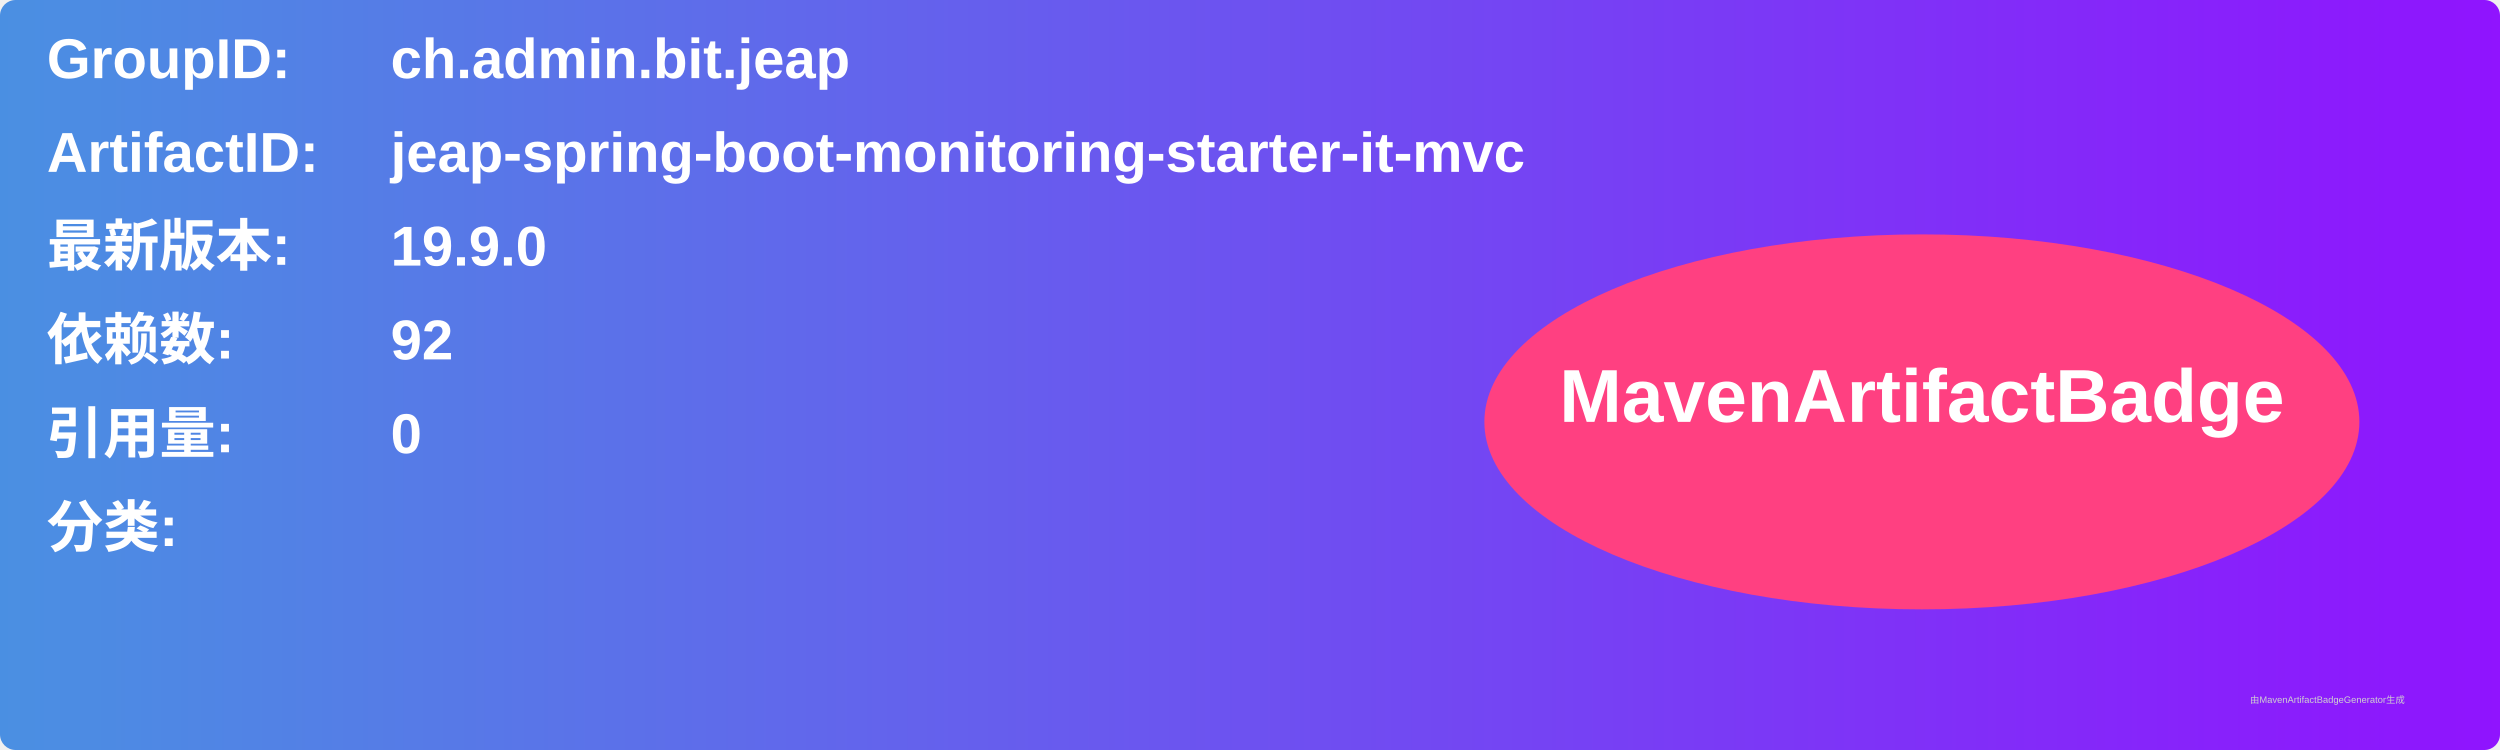
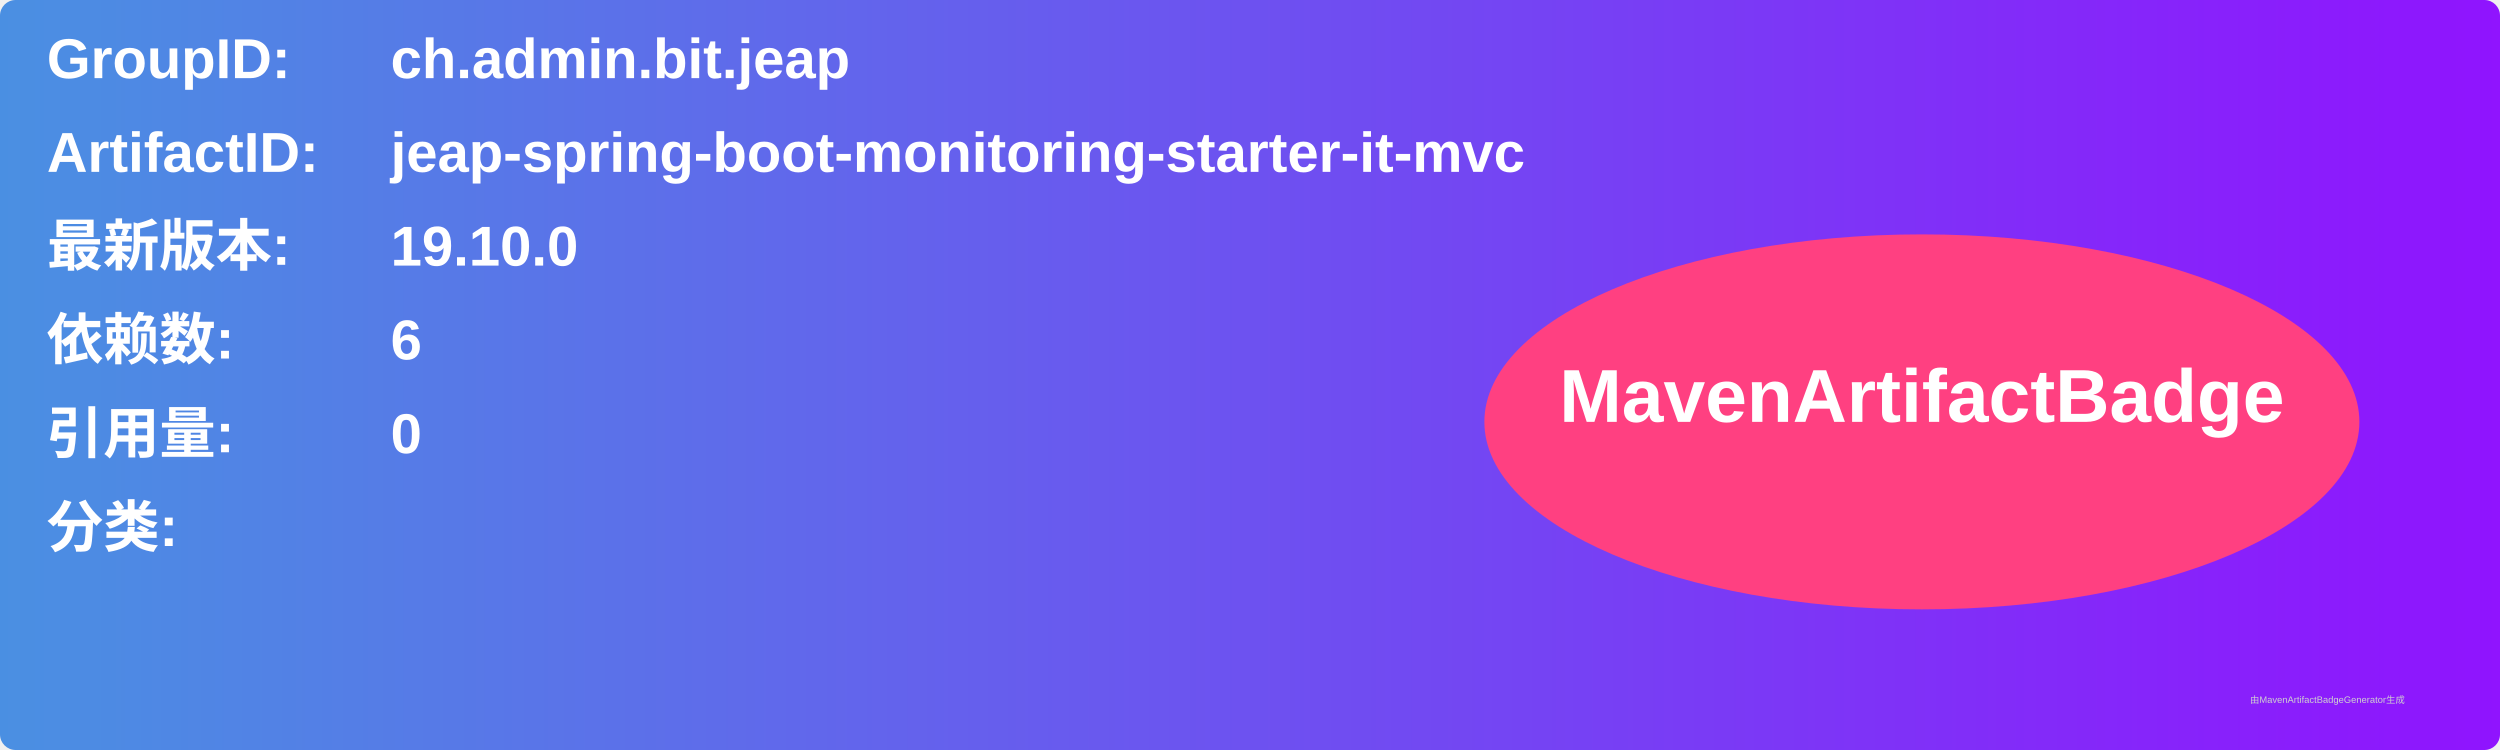
<svg xmlns="http://www.w3.org/2000/svg" width="800" height="240" viewBox="0 0 800 240">
  <linearGradient id="grad" x1="0%" y1="0%" x2="100%" y2="0%">
    <stop offset="0%" stop-color="#4a90e2" />
    <stop offset="100%" stop-color="#9013fe" />
  </linearGradient>
  <rect width="100%" height="100%" rx="5" ry="5" fill="url(#grad)" />
  <g transform="translate(15, 15)">
    <text x="0" y="10" font-family="Arial" font-size="18" fill="white" font-weight="bold" width="260">GroupID:</text>
    <text x="110" y="10" font-family="Arial" font-size="18" fill="white" font-weight="bold" width="460">ch.admin.bit.jeap</text>
    <text x="0" y="40" font-family="Arial" font-size="18" fill="white" font-weight="bold" width="260">ArtifactID:</text>
    <text x="110" y="40" font-family="Arial" font-size="18" fill="white" font-weight="bold" width="460">jeap-spring-boot-monitoring-starter-it-mvc</text>
    <text x="0" y="70" font-family="Arial" font-size="18" fill="white" font-weight="bold">最新版本:</text>
    <text x="110" y="70" font-family="Arial" font-size="18" fill="white" font-weight="bold">
-       <tspan font-weight="bold">19.9.0</tspan>
+       <tspan font-weight="bold">19.10.0</tspan>
    </text>
    <text x="0" y="100" font-family="Arial" font-size="18" fill="white" font-weight="bold">依赖数: </text>
    <text x="110" y="100" font-family="Arial" font-size="18" fill="white">
-       <tspan font-weight="bold">92</tspan>
+       <tspan font-weight="bold">6</tspan>
    </text>
    <text x="0" y="130" font-family="Arial" font-size="18" fill="white" font-weight="bold">引用量: </text>
    <text x="110" y="130" font-family="Arial" font-size="18" fill="white">
      <tspan font-weight="bold">0</tspan>
    </text>
    <text x="0" y="160" font-family="Arial" font-size="18" fill="white" font-weight="bold">分类:</text>
    <text x="10" y="190" font-family="Arial" font-size="10" fill="white">
      <tspan font-weight="bold" />
    </text>
    <ellipse cx="600" cy="120" rx="140" ry="60" fill="#ff4081" />
    <text x="600" y="120" text-anchor="middle" font-family="Arial" font-size="24" fill="white" font-weight="bold">MavenArtifactBadge</text>
  </g>
  <text x="720" y="225" font-family="Arial" font-size="3" fill="#d0d0d0">由MavenArtifactBadgeGenerator生成</text>
</svg>
